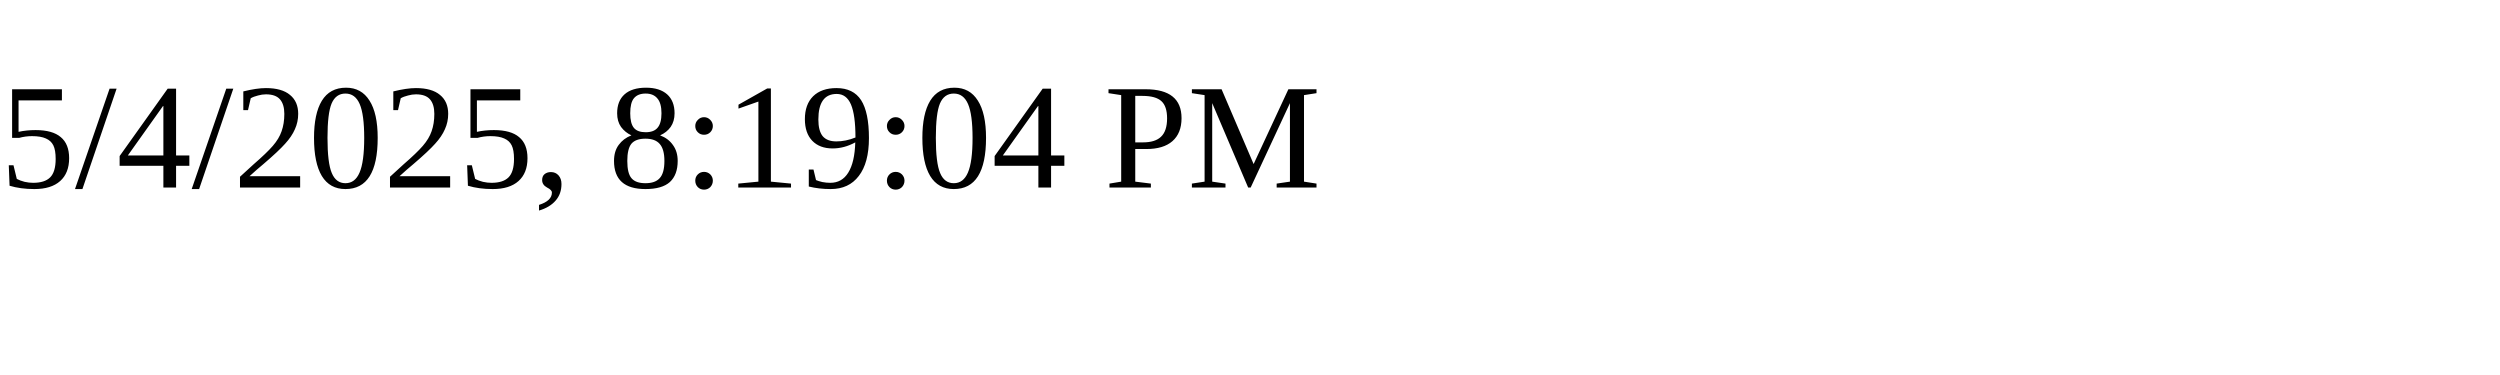
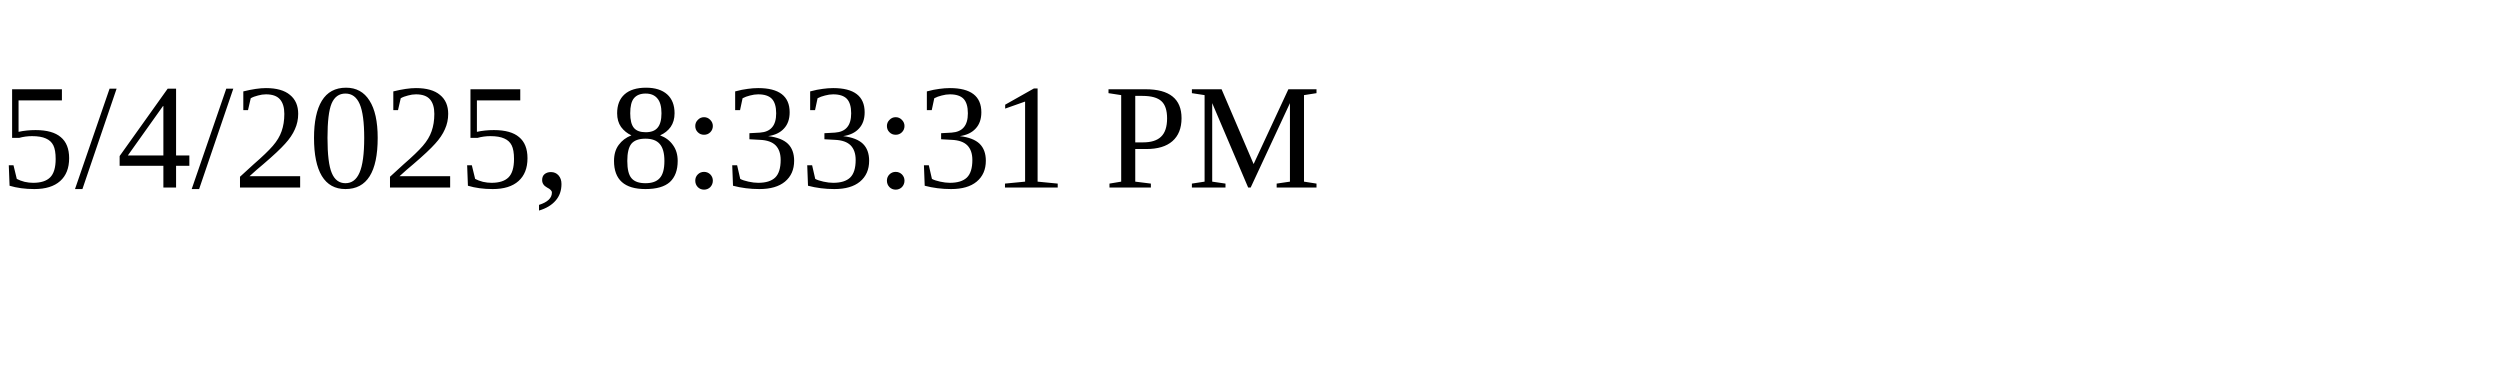
<svg xmlns="http://www.w3.org/2000/svg" height="30" width="200">
-   <text x="0" y="15">5/4/2025, 8:19:04 PM</text>
+   <text x="0" y="15">5/4/2025, 8:33:31 PM</text>
</svg>
